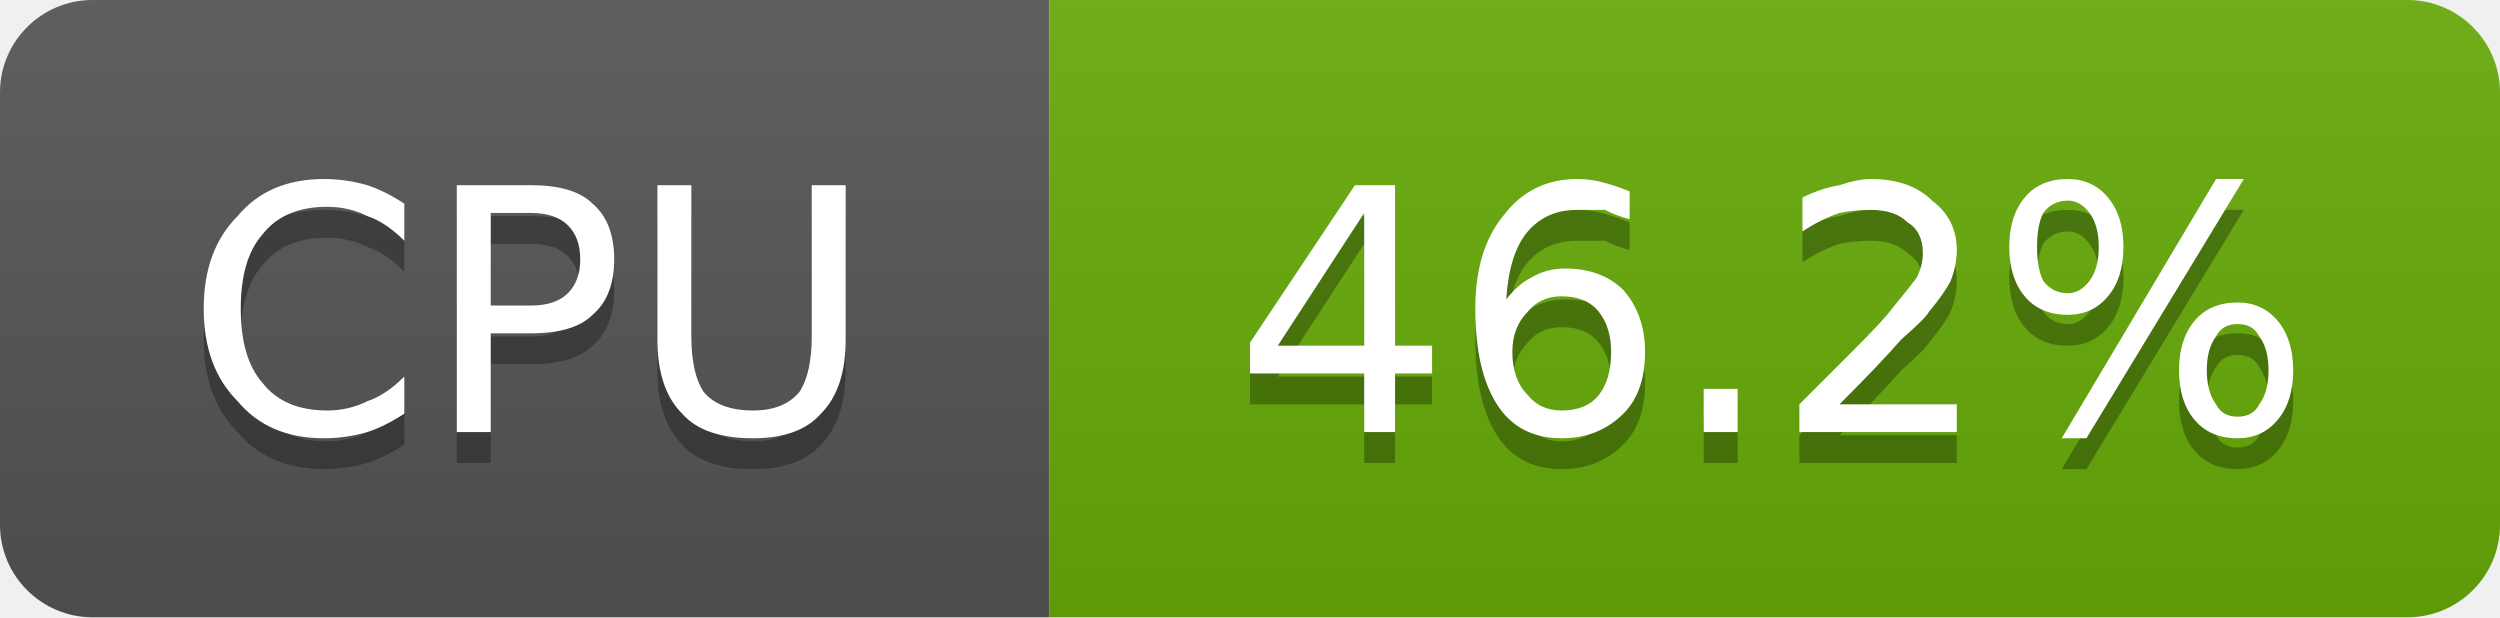
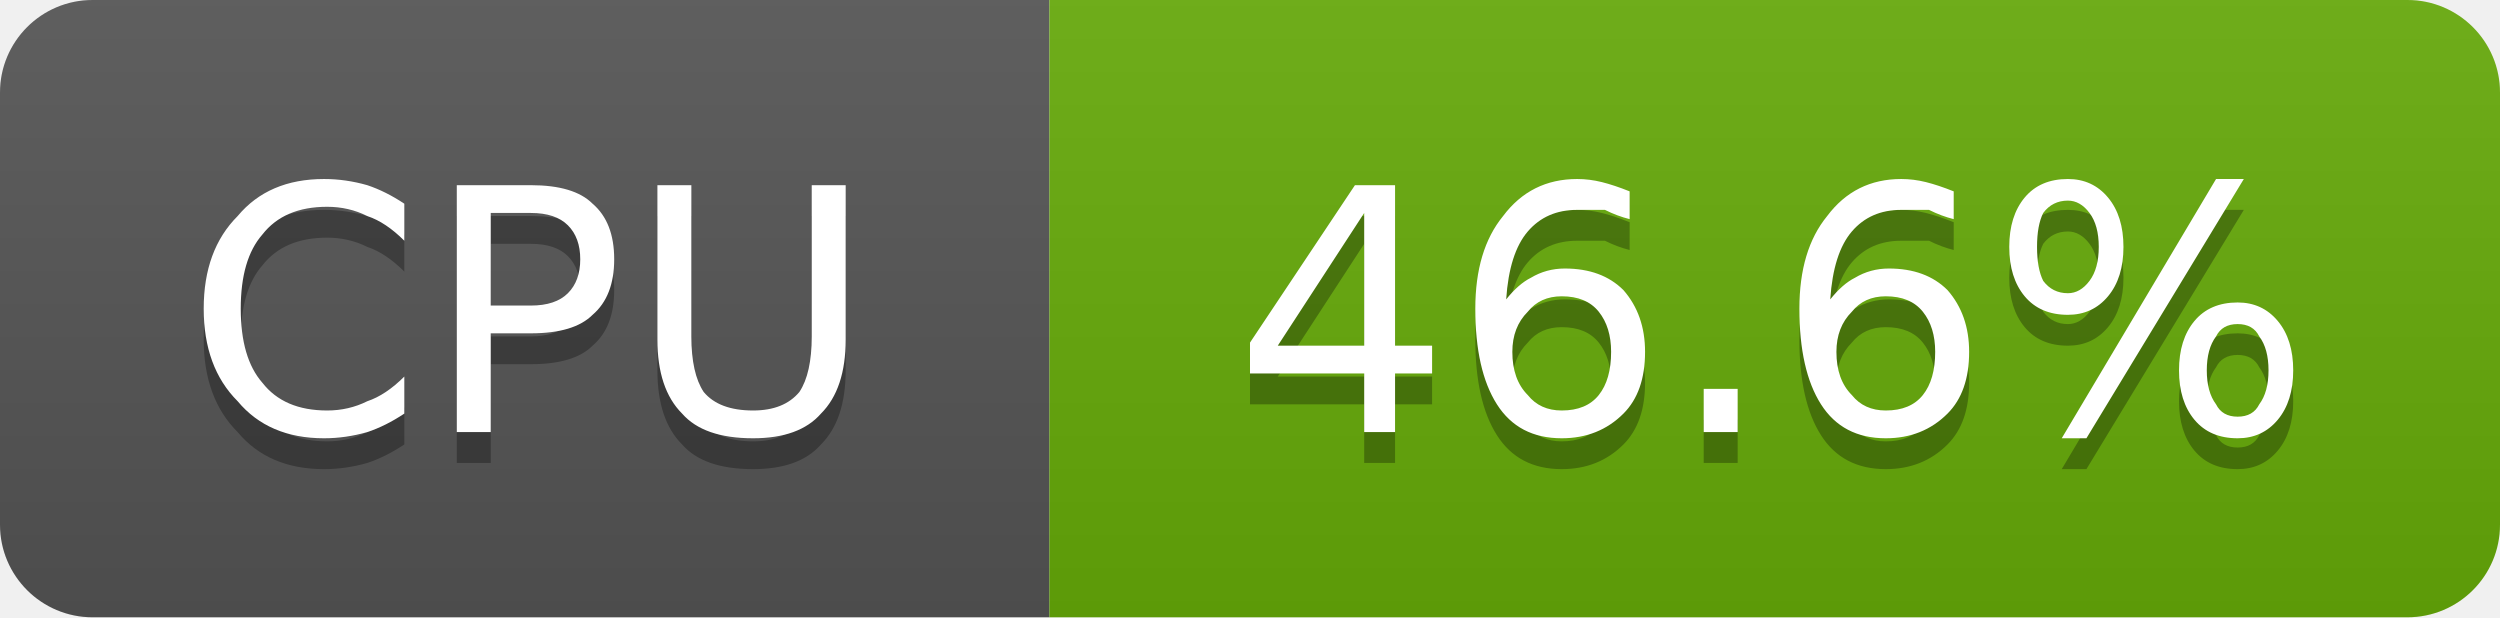
- <svg xmlns="http://www.w3.org/2000/svg" width="81" height="20" viewBox="0 0 81 20" role="img" aria-label="CPU: 46.2%">
+ <svg xmlns="http://www.w3.org/2000/svg" width="81" height="20" viewBox="0 0 81 20" role="img" aria-label="CPU: 46.6%">
  <linearGradient id="g-cluster_cpu_usage" x2="0" y2="100%">
    <stop offset="0" stop-color="#bbb" stop-opacity=".1" />
    <stop offset="1" stop-opacity=".1" />
  </linearGradient>
  <clipPath id="r-cluster_cpu_usage">
    <rect width="81" height="20" rx="3" fill="#fff" />
  </clipPath>
  <g clip-path="url(#r-cluster_cpu_usage)">
    <rect width="34" height="20" fill="#555" />
    <rect x="34" width="47" height="20" fill="#67ac09" />
    <rect width="81" height="20" fill="url(#g-cluster_cpu_usage)" />
    <path transform="translate(0 1)" fill="#010101" fill-opacity=".3" d="M13.1 6.6L13.1 7.8Q12.5 7.2 11.9 7.0Q11.3 6.7 10.6 6.7Q9.2 6.7 8.5 7.6Q7.8 8.4 7.8 10.0Q7.8 11.6 8.5 12.4Q9.2 13.3 10.6 13.3Q11.3 13.3 11.9 13.0Q12.5 12.8 13.1 12.2L13.1 13.4Q12.5 13.8 11.9 14.0Q11.2 14.2 10.5 14.2Q8.7 14.2 7.7 13.0Q6.6 11.9 6.6 10.0Q6.6 8.1 7.7 7.0Q8.7 5.8 10.5 5.8Q11.2 5.8 11.9 6.0Q12.5 6.2 13.1 6.6ZM15.9 6.9L15.9 9.9L17.2 9.9Q18.0 9.9 18.4 9.5Q18.8 9.1 18.8 8.4Q18.8 7.7 18.4 7.3Q18.0 6.9 17.2 6.9L15.9 6.9ZM14.8 6.0L17.2 6.0Q18.6 6.0 19.2 6.6Q19.9 7.2 19.9 8.4Q19.9 9.6 19.2 10.2Q18.6 10.8 17.2 10.8L15.9 10.8L15.9 14.0L14.8 14.0L14.8 6.0ZM21.3 6.0L22.4 6.0L22.4 10.9Q22.4 12.1 22.8 12.7Q23.3 13.3 24.4 13.3Q25.4 13.3 25.9 12.7Q26.3 12.1 26.3 10.9L26.3 6.0L27.4 6.0L27.4 11.0Q27.4 12.6 26.6 13.4Q25.9 14.2 24.4 14.2Q22.8 14.2 22.1 13.4Q21.3 12.6 21.3 11.0L21.3 6.0Z" />
    <path fill="#fff" d="M13.1 6.6L13.1 7.8Q12.5 7.2 11.9 7.0Q11.3 6.7 10.6 6.7Q9.2 6.7 8.5 7.6Q7.8 8.4 7.8 10.0Q7.8 11.6 8.5 12.4Q9.2 13.3 10.6 13.3Q11.3 13.3 11.9 13.0Q12.5 12.8 13.1 12.2L13.1 13.4Q12.5 13.8 11.9 14.0Q11.2 14.2 10.5 14.2Q8.7 14.2 7.7 13.0Q6.6 11.9 6.6 10.0Q6.6 8.1 7.7 7.0Q8.7 5.8 10.5 5.8Q11.2 5.8 11.9 6.0Q12.5 6.2 13.1 6.6ZM15.9 6.9L15.9 9.9L17.2 9.9Q18.0 9.9 18.4 9.5Q18.8 9.1 18.8 8.4Q18.8 7.7 18.4 7.3Q18.0 6.9 17.2 6.9L15.9 6.9ZM14.8 6.0L17.2 6.0Q18.6 6.0 19.2 6.6Q19.9 7.2 19.9 8.4Q19.9 9.6 19.2 10.2Q18.6 10.8 17.2 10.8L15.9 10.8L15.9 14.0L14.8 14.0L14.8 6.0ZM21.3 6.0L22.4 6.0L22.4 10.9Q22.4 12.1 22.8 12.7Q23.3 13.3 24.4 13.3Q25.4 13.3 25.9 12.7Q26.3 12.1 26.3 10.9L26.3 6.0L27.4 6.0L27.4 11.0Q27.4 12.6 26.6 13.4Q25.9 14.2 24.4 14.2Q22.8 14.2 22.1 13.4Q21.3 12.6 21.3 11.0L21.3 6.0Z" />
-     <path transform="translate(0 1)" fill="#010101" fill-opacity=".3" d="M44.2 6.9L41.4 11.2L44.2 11.2L44.2 6.9ZM43.9 6.0L45.2 6.0L45.2 11.2L46.4 11.2L46.4 12.1L45.2 12.1L45.2 14.0L44.2 14.0L44.2 12.1L40.5 12.1L40.5 11.1L43.9 6.0ZM50.6 9.6Q49.9 9.6 49.5 10.1Q49.0 10.6 49.0 11.4Q49.0 12.3 49.5 12.8Q49.9 13.3 50.6 13.3Q51.4 13.3 51.8 12.8Q52.2 12.3 52.2 11.4Q52.2 10.6 51.8 10.1Q51.4 9.6 50.6 9.6ZM52.8 6.2L52.8 7.1Q52.4 7.0 52.0 6.8Q51.5 6.8 51.1 6.8Q50.1 6.8 49.5 7.5Q48.9 8.2 48.8 9.7Q49.2 9.2 49.6 9.0Q50.1 8.7 50.7 8.7Q51.9 8.7 52.6 9.4Q53.3 10.2 53.3 11.4Q53.3 12.7 52.6 13.4Q51.8 14.2 50.6 14.2Q49.2 14.2 48.5 13.1Q47.8 12.0 47.8 10.0Q47.8 8.1 48.7 7.0Q49.6 5.8 51.1 5.8Q51.5 5.8 51.9 5.9Q52.3 6.0 52.8 6.2ZM55.2 12.6L56.3 12.6L56.3 14.0L55.2 14.0L55.2 12.6ZM59.6 13.1L63.4 13.1L63.4 14.0L58.3 14.0L58.3 13.1Q58.9 12.5 60.0 11.4Q61.1 10.3 61.3 10.0Q61.8 9.4 62.1 9.0Q62.3 8.6 62.3 8.2Q62.3 7.5 61.8 7.2Q61.4 6.8 60.6 6.8Q60.1 6.8 59.6 6.9Q59.0 7.1 58.4 7.5L58.4 6.4Q59.0 6.1 59.6 6.0Q60.2 5.8 60.6 5.8Q61.9 5.8 62.6 6.5Q63.4 7.1 63.4 8.1Q63.4 8.6 63.2 9.1Q63.0 9.5 62.5 10.1Q62.4 10.3 61.6 11.0Q60.9 11.8 59.6 13.1ZM72.5 10.5Q72.0 10.5 71.8 10.9Q71.5 11.3 71.5 12.0Q71.5 12.7 71.8 13.1Q72.0 13.5 72.5 13.5Q73.0 13.5 73.2 13.1Q73.5 12.7 73.5 12.0Q73.5 11.3 73.2 10.9Q73.0 10.5 72.5 10.5ZM72.5 9.8Q73.3 9.8 73.8 10.4Q74.3 11.0 74.3 12.0Q74.3 13.0 73.8 13.6Q73.3 14.2 72.5 14.2Q71.6 14.2 71.1 13.6Q70.6 13.0 70.6 12.0Q70.6 11.0 71.1 10.4Q71.6 9.8 72.5 9.8ZM67.0 6.5Q66.5 6.5 66.2 6.9Q66.0 7.3 66.0 8.0Q66.0 8.7 66.2 9.1Q66.5 9.5 67.0 9.5Q67.4 9.5 67.7 9.1Q68.0 8.7 68.0 8.0Q68.0 7.3 67.7 6.9Q67.4 6.5 67.0 6.5ZM71.8 5.8L72.7 5.8L67.6 14.2L66.8 14.2L71.8 5.8ZM67.0 5.8Q67.8 5.8 68.3 6.4Q68.8 7.0 68.8 8.0Q68.8 9.0 68.3 9.6Q67.8 10.2 67.0 10.2Q66.1 10.2 65.6 9.6Q65.1 9.0 65.1 8.0Q65.1 7.0 65.6 6.4Q66.1 5.8 67.0 5.8Z" />
-     <path fill="#fff" d="M44.2 6.9L41.4 11.2L44.2 11.2L44.2 6.9ZM43.9 6.0L45.2 6.0L45.2 11.2L46.4 11.2L46.4 12.1L45.2 12.1L45.2 14.0L44.2 14.0L44.2 12.1L40.5 12.1L40.5 11.1L43.9 6.0ZM50.6 9.6Q49.9 9.6 49.5 10.1Q49.0 10.6 49.0 11.4Q49.0 12.3 49.5 12.8Q49.9 13.3 50.6 13.3Q51.4 13.3 51.8 12.8Q52.2 12.3 52.2 11.4Q52.2 10.6 51.8 10.1Q51.4 9.6 50.6 9.6ZM52.8 6.2L52.8 7.1Q52.4 7.0 52.0 6.8Q51.5 6.8 51.1 6.8Q50.1 6.8 49.5 7.5Q48.9 8.2 48.8 9.7Q49.2 9.2 49.6 9.0Q50.1 8.7 50.7 8.7Q51.9 8.7 52.6 9.4Q53.3 10.2 53.3 11.4Q53.3 12.7 52.6 13.4Q51.8 14.2 50.6 14.2Q49.2 14.2 48.5 13.1Q47.8 12.0 47.8 10.0Q47.8 8.1 48.7 7.0Q49.6 5.8 51.1 5.8Q51.5 5.8 51.9 5.9Q52.3 6.0 52.8 6.2ZM55.2 12.6L56.3 12.6L56.3 14.0L55.2 14.0L55.2 12.6ZM59.6 13.1L63.4 13.1L63.4 14.0L58.3 14.0L58.3 13.1Q58.9 12.5 60.0 11.4Q61.1 10.3 61.3 10.0Q61.8 9.4 62.1 9.0Q62.3 8.6 62.3 8.2Q62.3 7.5 61.8 7.2Q61.4 6.8 60.6 6.8Q60.1 6.8 59.6 6.9Q59.0 7.1 58.4 7.5L58.4 6.4Q59.0 6.1 59.6 6.0Q60.2 5.8 60.6 5.8Q61.9 5.8 62.6 6.5Q63.4 7.1 63.4 8.1Q63.4 8.6 63.2 9.1Q63.0 9.5 62.5 10.1Q62.4 10.3 61.6 11.0Q60.9 11.8 59.6 13.1ZM72.5 10.5Q72.0 10.5 71.8 10.9Q71.5 11.3 71.5 12.0Q71.5 12.7 71.8 13.1Q72.0 13.5 72.5 13.5Q73.0 13.5 73.2 13.1Q73.5 12.7 73.5 12.0Q73.5 11.3 73.2 10.9Q73.0 10.5 72.5 10.5ZM72.5 9.8Q73.3 9.8 73.8 10.4Q74.3 11.0 74.3 12.0Q74.3 13.0 73.8 13.6Q73.3 14.2 72.5 14.2Q71.6 14.2 71.1 13.6Q70.6 13.0 70.6 12.0Q70.6 11.0 71.1 10.4Q71.6 9.8 72.5 9.8ZM67.0 6.5Q66.5 6.5 66.2 6.9Q66.0 7.3 66.0 8.0Q66.0 8.7 66.2 9.1Q66.5 9.5 67.0 9.5Q67.4 9.5 67.7 9.1Q68.0 8.7 68.0 8.0Q68.0 7.3 67.7 6.9Q67.4 6.5 67.0 6.5ZM71.8 5.8L72.7 5.8L67.6 14.2L66.8 14.2L71.8 5.8ZM67.0 5.8Q67.8 5.8 68.3 6.4Q68.8 7.0 68.8 8.0Q68.8 9.0 68.3 9.6Q67.8 10.2 67.0 10.2Q66.1 10.2 65.6 9.6Q65.1 9.0 65.1 8.0Q65.1 7.0 65.6 6.4Q66.1 5.8 67.0 5.8Z" />
+     <path transform="translate(0 1)" fill="#010101" fill-opacity=".3" d="M44.2 6.9L41.4 11.2L44.2 11.2L44.2 6.9ZM43.9 6.0L45.2 6.0L45.2 11.2L46.4 11.2L46.4 12.1L45.2 12.1L45.2 14.0L44.2 14.0L44.2 12.1L40.5 12.1L40.5 11.1L43.9 6.0ZM50.6 9.6Q49.9 9.6 49.5 10.1Q49.0 10.6 49.0 11.4Q49.0 12.3 49.5 12.8Q49.9 13.3 50.6 13.3Q51.4 13.3 51.8 12.8Q52.2 12.3 52.2 11.4Q52.2 10.6 51.8 10.1Q51.4 9.6 50.6 9.6ZM52.8 6.2L52.8 7.1Q52.4 7.0 52.0 6.8Q51.5 6.8 51.1 6.8Q50.1 6.8 49.5 7.5Q48.9 8.2 48.8 9.7Q49.2 9.2 49.6 9.0Q50.1 8.7 50.7 8.7Q51.9 8.7 52.6 9.4Q53.3 10.2 53.3 11.4Q53.3 12.7 52.6 13.4Q51.8 14.2 50.6 14.2Q49.2 14.2 48.5 13.1Q47.8 12.0 47.8 10.0Q47.8 8.1 48.7 7.0Q49.6 5.8 51.1 5.8Q51.5 5.8 51.9 5.9Q52.3 6.0 52.8 6.2ZM55.2 12.6L56.3 12.6L56.3 14.0L55.2 14.0L55.2 12.6ZM61.1 9.6Q60.4 9.6 60.0 10.1Q59.5 10.6 59.5 11.4Q59.5 12.3 60.0 12.8Q60.4 13.3 61.1 13.3Q61.9 13.3 62.3 12.8Q62.7 12.3 62.7 11.4Q62.7 10.6 62.3 10.1Q61.9 9.6 61.1 9.6ZM63.3 6.2L63.3 7.1Q62.9 7.0 62.5 6.8Q62.0 6.8 61.6 6.8Q60.6 6.8 60.0 7.5Q59.4 8.2 59.3 9.7Q59.7 9.2 60.1 9.0Q60.6 8.7 61.2 8.7Q62.4 8.7 63.1 9.4Q63.8 10.2 63.8 11.4Q63.8 12.7 63.1 13.4Q62.3 14.2 61.1 14.2Q59.7 14.2 59.0 13.1Q58.3 12.0 58.3 10.0Q58.3 8.1 59.2 7.0Q60.1 5.8 61.6 5.8Q62.0 5.8 62.4 5.9Q62.8 6.0 63.3 6.2ZM72.5 10.5Q72.0 10.5 71.8 10.9Q71.5 11.3 71.5 12.0Q71.5 12.7 71.8 13.1Q72.0 13.5 72.5 13.5Q73.0 13.5 73.2 13.1Q73.5 12.7 73.5 12.0Q73.5 11.3 73.2 10.9Q73.0 10.5 72.5 10.5ZM72.5 9.8Q73.3 9.8 73.8 10.4Q74.3 11.0 74.3 12.0Q74.3 13.0 73.8 13.6Q73.3 14.2 72.5 14.2Q71.6 14.2 71.1 13.6Q70.6 13.0 70.6 12.0Q70.6 11.0 71.1 10.4Q71.6 9.8 72.5 9.8ZM67.0 6.5Q66.5 6.5 66.2 6.9Q66.0 7.3 66.0 8.0Q66.0 8.7 66.2 9.1Q66.5 9.5 67.0 9.5Q67.4 9.5 67.7 9.1Q68.0 8.7 68.0 8.0Q68.0 7.3 67.7 6.9Q67.4 6.5 67.0 6.5ZM71.8 5.8L72.7 5.8L67.6 14.2L66.8 14.2L71.8 5.8ZM67.0 5.8Q67.8 5.8 68.3 6.4Q68.8 7.0 68.8 8.0Q68.8 9.0 68.3 9.6Q67.8 10.2 67.0 10.2Q66.1 10.2 65.6 9.6Q65.1 9.0 65.1 8.0Q65.1 7.0 65.6 6.4Q66.1 5.8 67.0 5.8Z" />
+     <path fill="#fff" d="M44.2 6.9L41.4 11.2L44.2 11.2L44.2 6.9ZM43.9 6.0L45.2 6.0L45.2 11.2L46.4 11.2L46.4 12.1L45.2 12.1L45.2 14.0L44.2 14.0L44.2 12.1L40.5 12.1L40.5 11.1L43.9 6.0ZM50.6 9.6Q49.9 9.6 49.5 10.1Q49.0 10.6 49.0 11.4Q49.0 12.3 49.5 12.8Q49.9 13.3 50.6 13.3Q51.4 13.3 51.8 12.8Q52.2 12.3 52.2 11.4Q52.2 10.6 51.8 10.1Q51.4 9.6 50.6 9.6ZM52.8 6.2L52.8 7.1Q52.4 7.0 52.0 6.8Q51.5 6.8 51.1 6.8Q50.1 6.8 49.5 7.5Q48.9 8.2 48.8 9.7Q49.2 9.2 49.6 9.0Q50.1 8.7 50.7 8.7Q51.9 8.7 52.6 9.4Q53.3 10.2 53.3 11.4Q53.3 12.7 52.6 13.4Q51.8 14.2 50.6 14.2Q49.2 14.2 48.5 13.1Q47.8 12.0 47.8 10.0Q47.8 8.1 48.7 7.0Q49.6 5.8 51.1 5.8Q51.5 5.8 51.9 5.9Q52.3 6.0 52.8 6.2ZM55.2 12.6L56.3 12.6L56.3 14.0L55.2 14.0L55.2 12.6ZM61.1 9.6Q60.4 9.6 60.0 10.1Q59.5 10.6 59.5 11.4Q59.5 12.3 60.0 12.8Q60.4 13.3 61.1 13.3Q61.9 13.3 62.3 12.8Q62.7 12.3 62.7 11.4Q62.7 10.6 62.3 10.1Q61.9 9.6 61.1 9.6ZM63.3 6.2L63.3 7.1Q62.9 7.0 62.5 6.8Q62.0 6.8 61.6 6.8Q60.6 6.8 60.0 7.5Q59.4 8.2 59.3 9.7Q59.7 9.2 60.1 9.0Q60.6 8.7 61.2 8.7Q62.4 8.7 63.1 9.4Q63.8 10.2 63.8 11.4Q63.8 12.7 63.1 13.4Q62.3 14.2 61.1 14.2Q59.7 14.2 59.0 13.1Q58.3 12.0 58.3 10.0Q58.3 8.1 59.2 7.0Q60.1 5.8 61.6 5.8Q62.0 5.8 62.4 5.9Q62.8 6.0 63.3 6.2ZM72.5 10.5Q72.0 10.5 71.8 10.9Q71.5 11.3 71.5 12.0Q71.5 12.7 71.8 13.1Q72.0 13.5 72.5 13.5Q73.0 13.5 73.2 13.1Q73.5 12.7 73.5 12.0Q73.5 11.3 73.2 10.9Q73.0 10.5 72.5 10.5ZM72.5 9.8Q73.3 9.8 73.8 10.4Q74.3 11.0 74.3 12.0Q74.3 13.0 73.8 13.6Q73.3 14.2 72.5 14.2Q71.6 14.2 71.1 13.6Q70.6 13.0 70.6 12.0Q70.6 11.0 71.1 10.4Q71.6 9.8 72.5 9.8ZM67.0 6.5Q66.5 6.5 66.2 6.9Q66.0 7.3 66.0 8.0Q66.0 8.7 66.2 9.1Q66.5 9.5 67.0 9.5Q67.4 9.5 67.7 9.1Q68.0 8.7 68.0 8.0Q68.0 7.3 67.7 6.9Q67.4 6.5 67.0 6.5ZM71.8 5.8L72.7 5.8L67.6 14.2L66.8 14.2L71.8 5.8ZM67.0 5.8Q67.8 5.8 68.3 6.4Q68.8 7.0 68.8 8.0Q68.8 9.0 68.3 9.6Q67.8 10.2 67.0 10.2Q66.1 10.2 65.6 9.6Q65.1 9.0 65.1 8.0Q65.1 7.0 65.6 6.4Q66.1 5.8 67.0 5.8Z" />
  </g>
</svg>
